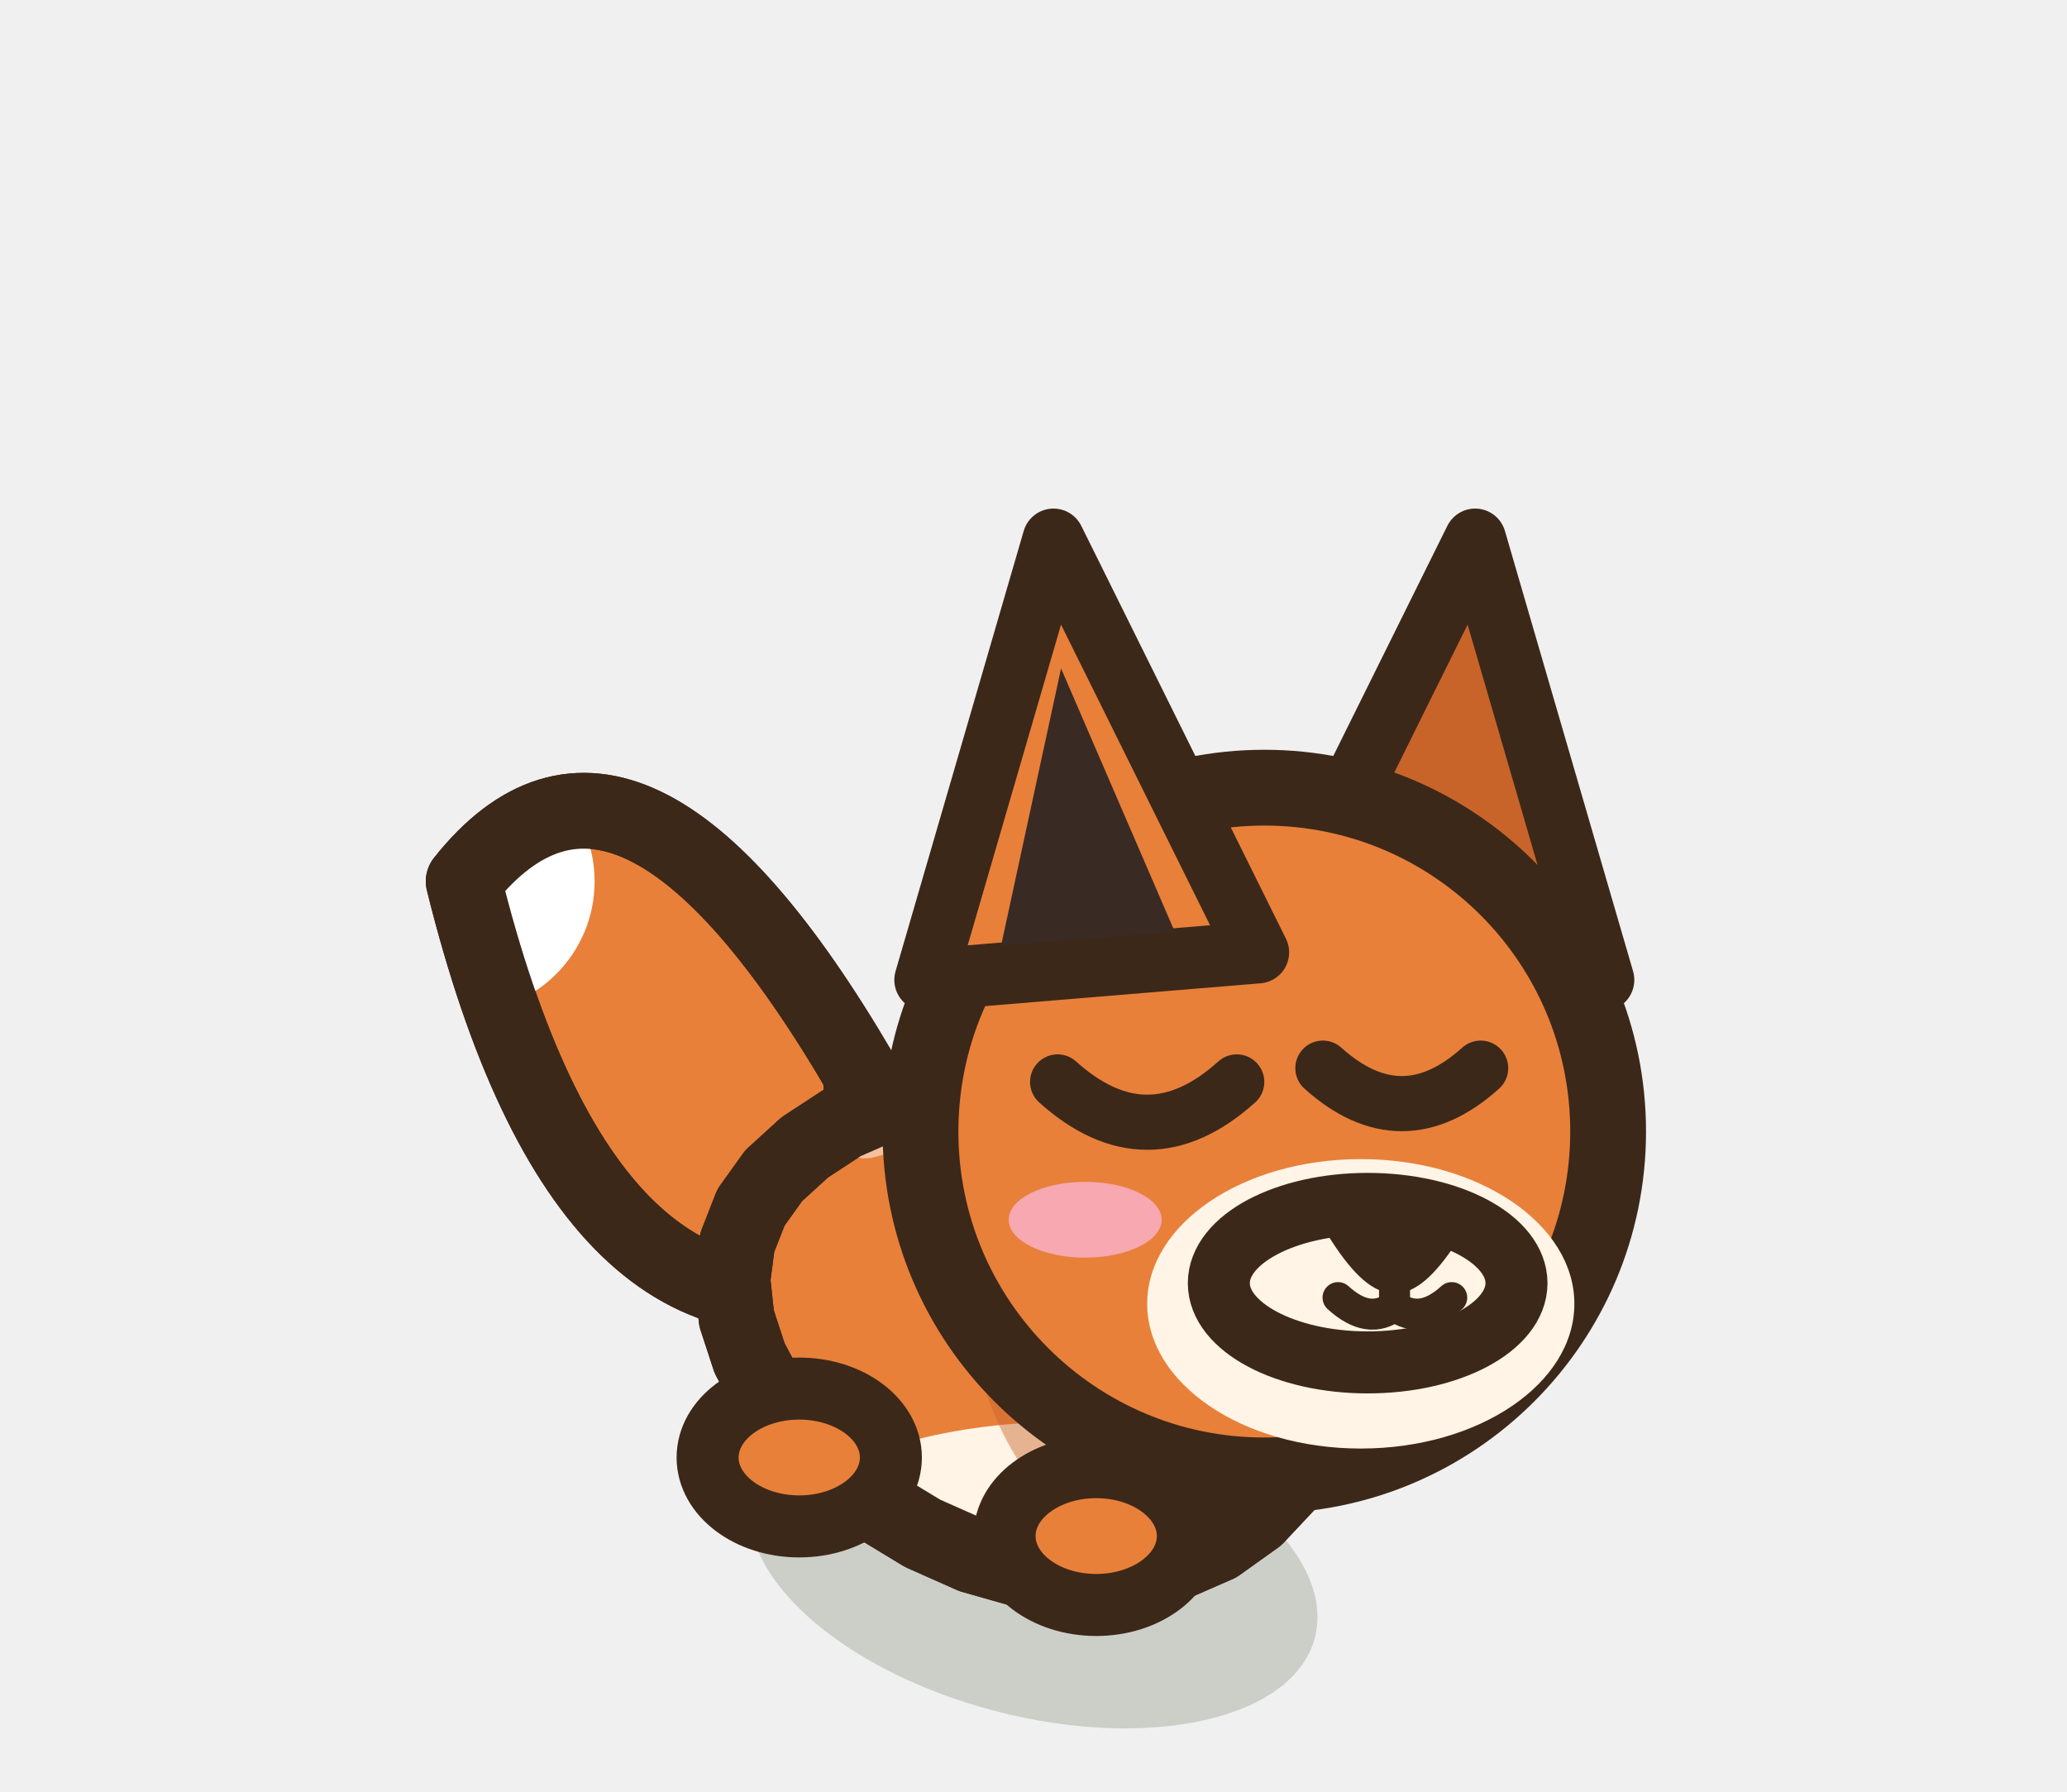
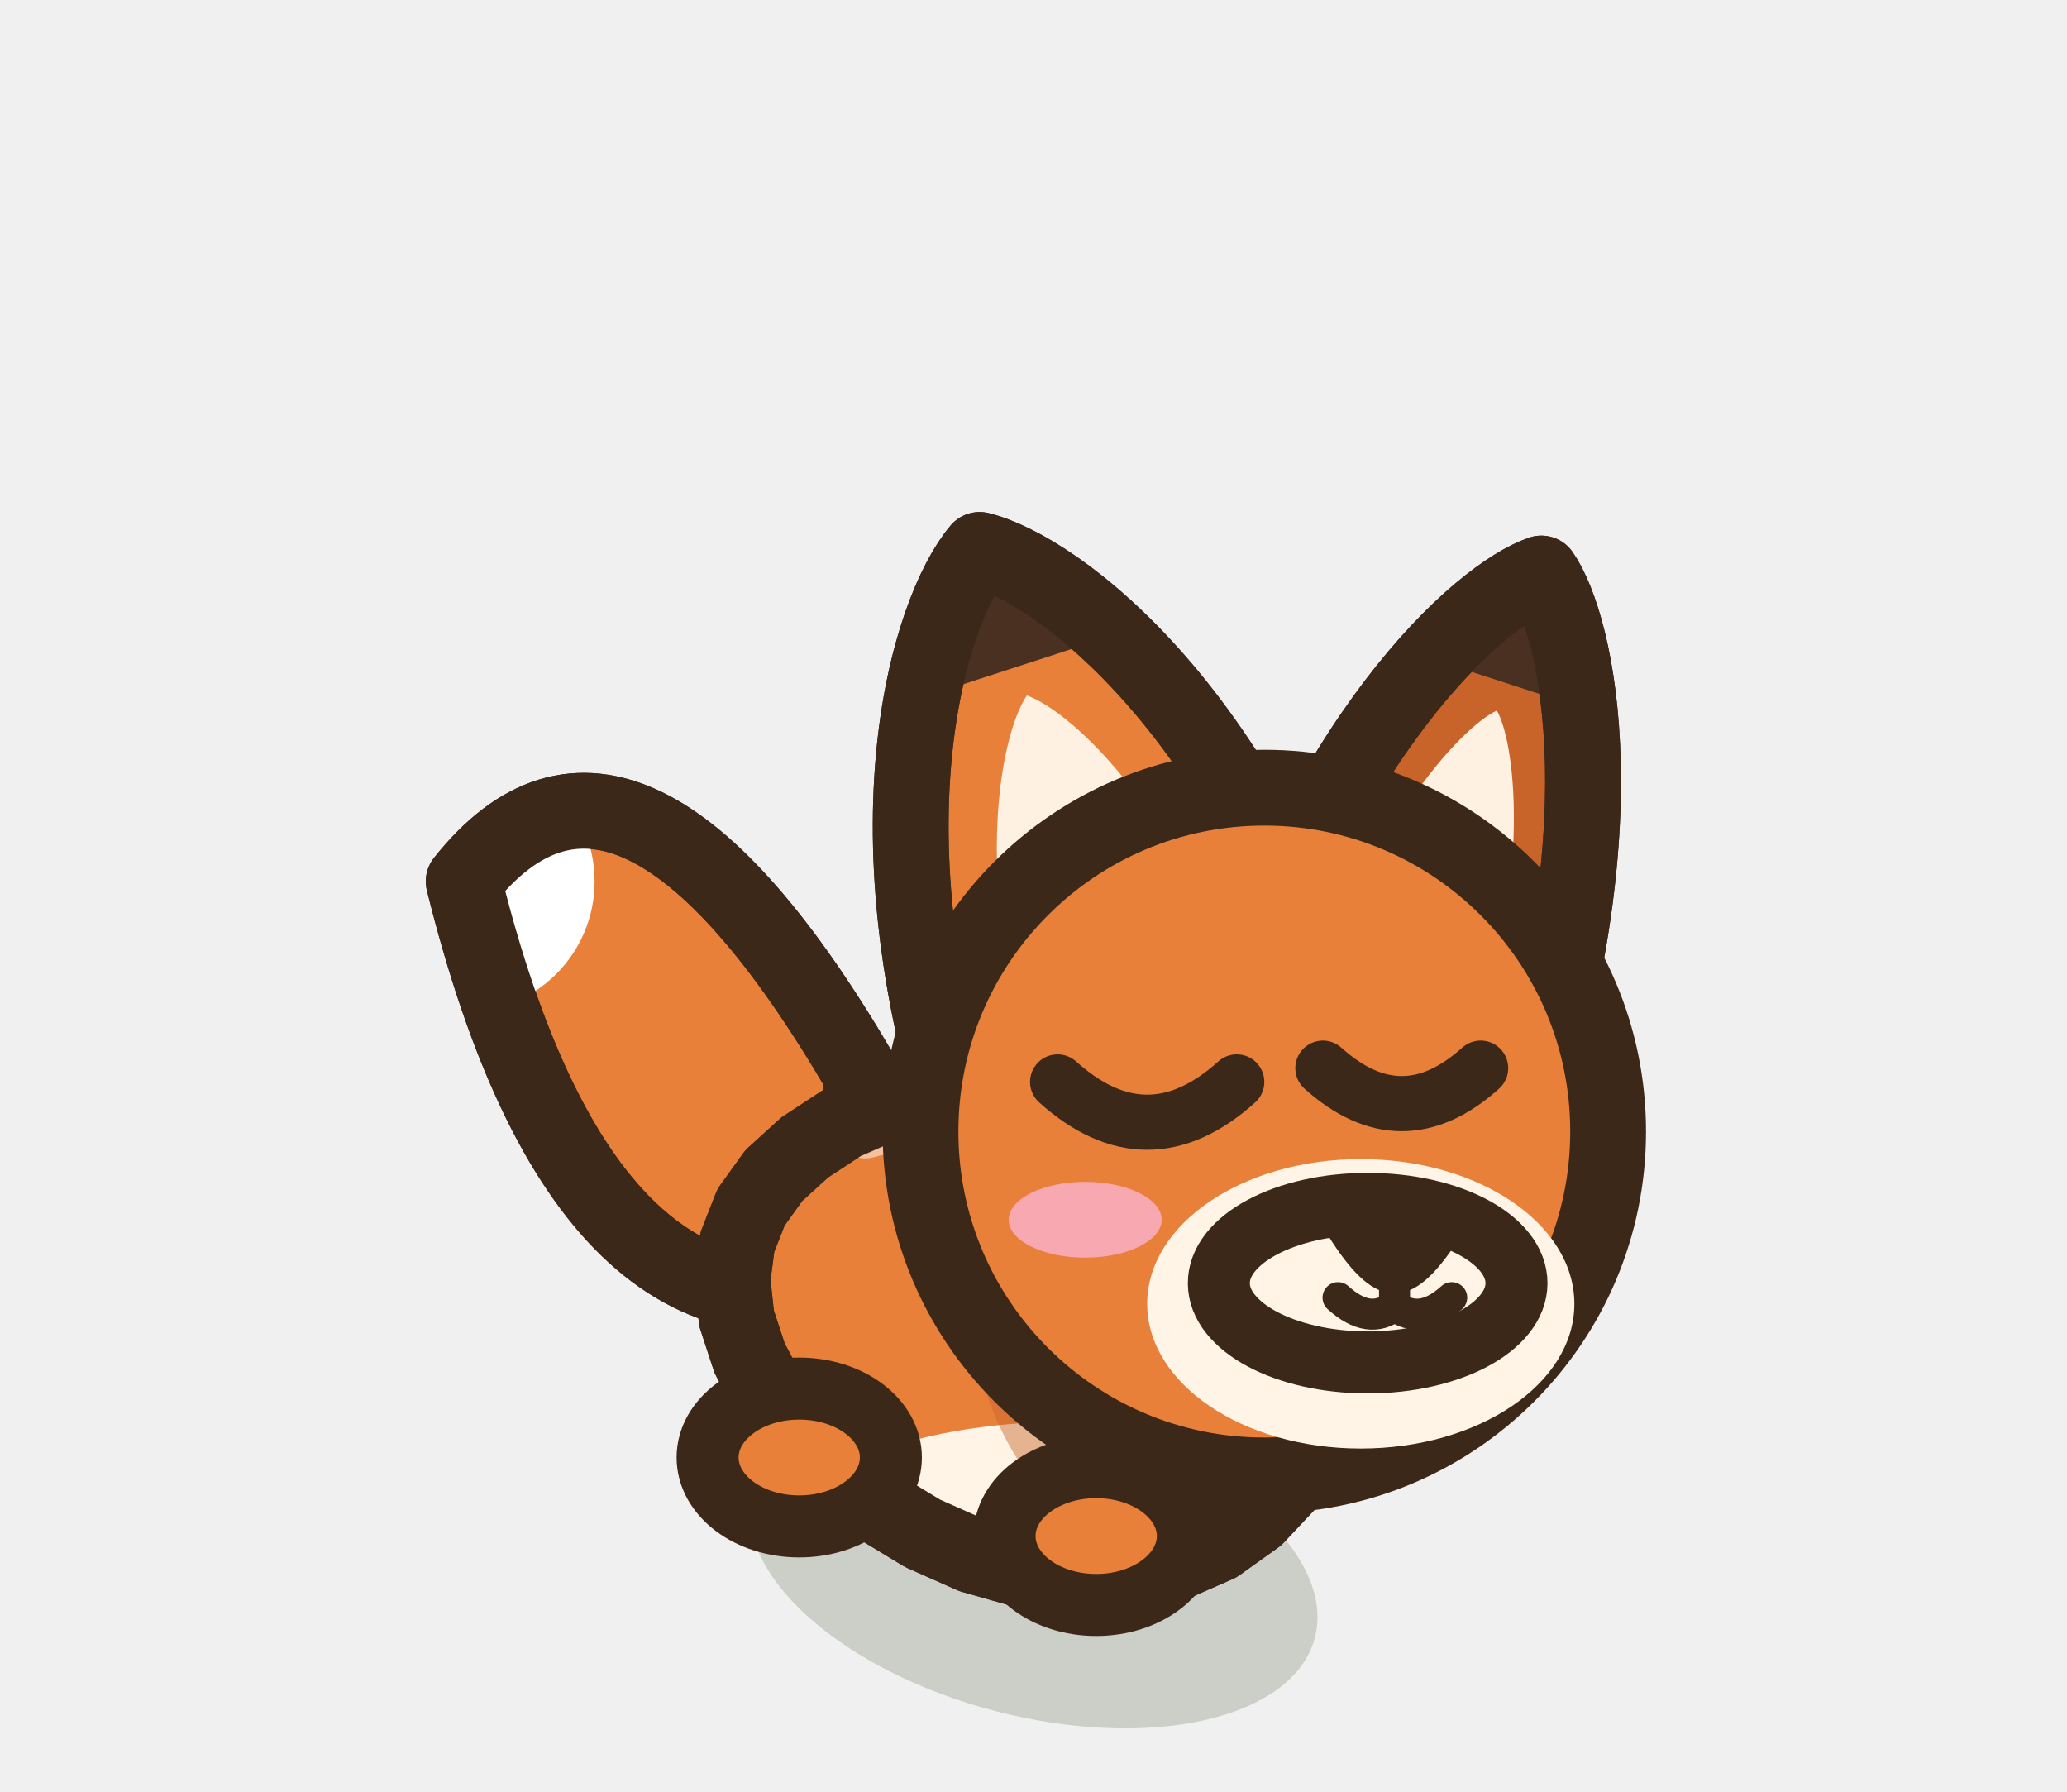
<svg xmlns="http://www.w3.org/2000/svg" width="30" height="26" viewBox="-15 -22.5 30 26">
  <ellipse cx="0" cy="0.2" rx="4.22" ry="2.2" fill="rgba(40,55,20,.18)" transform="rotate(14.61 0 0.2)" />
  <path d="M-2.51,-6.93 Q-5.89,-12.71 -8.27,-9.71 Q-6.49,-2.53 -2.31,-3.93 Z" fill="#E8803A" stroke="#3C2819" stroke-width="1.1" stroke-linejoin="round" stroke-linecap="round" />
  <clipPath id="t3kitavant1false">
    <path d="M-2.51,-6.93 Q-5.89,-12.71 -8.27,-9.71 Q-6.49,-2.53 -2.31,-3.93 Z" />
  </clipPath>
  <g clip-path="url(#t3kitavant1false)">
    <circle cx="-8.27" cy="-9.71" r="1.9" fill="#FFFFFF" />
  </g>
  <path d="M-2.51,-6.93 Q-5.89,-12.71 -8.27,-9.71 Q-6.49,-2.53 -2.31,-3.93 Z" fill="none" stroke="#3C2819" stroke-width="1.1" stroke-linejoin="round" stroke-linecap="round" />
  <path d="M4.3,-2.23 L4.06,-1.58 L3.7,-0.99 L3.23,-0.49 L2.67,-0.09 L2.03,0.19 L1.33,0.35 L0.6,0.38 L-0.15,0.28 L-0.89,0.07 L-1.61,-0.25 L-2.27,-0.65 L-2.88,-1.13 L-3.39,-1.65 L-3.81,-2.21 L-4.12,-2.79 L-4.31,-3.37 L-4.37,-3.93 L-4.3,-4.47 L-4.1,-4.98 L-3.77,-5.44 L-3.32,-5.85 L-2.77,-6.21 L-2.13,-6.49 L-1.42,-6.7 L-0.67,-6.82 L0.11,-6.84 L0.89,-6.77 L1.64,-6.6 L2.34,-6.31 L2.97,-5.93 L3.5,-5.45 L3.92,-4.89 L4.22,-4.27 L4.38,-3.6 L4.41,-2.91 Z" fill="#E8803A" stroke="#3C2819" stroke-width="1.1" stroke-linejoin="round" stroke-linecap="round" />
  <clipPath id="q3kitavantclignement">
    <path d="M4.3,-2.23 L4.06,-1.58 L3.7,-0.99 L3.23,-0.49 L2.67,-0.09 L2.03,0.19 L1.33,0.35 L0.6,0.38 L-0.15,0.28 L-0.89,0.07 L-1.61,-0.25 L-2.27,-0.65 L-2.88,-1.13 L-3.39,-1.65 L-3.81,-2.21 L-4.12,-2.79 L-4.31,-3.37 L-4.37,-3.93 L-4.3,-4.47 L-4.1,-4.98 L-3.77,-5.44 L-3.32,-5.85 L-2.77,-6.21 L-2.13,-6.49 L-1.42,-6.7 L-0.67,-6.82 L0.11,-6.84 L0.89,-6.77 L1.64,-6.6 L2.34,-6.31 L2.97,-5.93 L3.5,-5.45 L3.92,-4.89 L4.22,-4.27 L4.38,-3.6 L4.41,-2.91 Z" />
  </clipPath>
  <g clip-path="url(#q3kitavantclignement)">
    <ellipse cx="0.5" cy="-0.1" rx="4.22" ry="1.77" fill="#FFF4E6" />
    <ellipse cx="2.2" cy="-3.75" rx="3.11" ry="3.89" fill="#C8642A" opacity="0.45" />
    <path d="M-2.44,-6.14 Q0,-6.82 2,-5.16" fill="none" stroke="#FFFFFF" stroke-width="0.9" stroke-linecap="round" opacity="0.5" />
  </g>
  <path d="M4.3,-2.23 L4.06,-1.58 L3.7,-0.99 L3.23,-0.49 L2.67,-0.09 L2.03,0.19 L1.33,0.35 L0.6,0.38 L-0.15,0.28 L-0.89,0.07 L-1.61,-0.25 L-2.27,-0.65 L-2.88,-1.13 L-3.39,-1.65 L-3.81,-2.21 L-4.12,-2.79 L-4.31,-3.37 L-4.37,-3.93 L-4.3,-4.47 L-4.1,-4.98 L-3.77,-5.44 L-3.32,-5.85 L-2.77,-6.21 L-2.13,-6.49 L-1.42,-6.7 L-0.67,-6.82 L0.11,-6.84 L0.89,-6.77 L1.64,-6.6 L2.34,-6.31 L2.97,-5.93 L3.5,-5.45 L3.92,-4.89 L4.22,-4.27 L4.38,-3.6 L4.41,-2.91 Z" fill="none" stroke="#3C2819" stroke-width="1.1" stroke-linejoin="round" stroke-linecap="round" />
  <ellipse cx="0.91" cy="-0.21" rx="1.33" ry="1" fill="#E8803A" stroke="#3C2819" stroke-width="0.9" stroke-linejoin="round" stroke-linecap="round" />
  <ellipse cx="-3.4" cy="-1.35" rx="1.33" ry="1" fill="#E8803A" stroke="#3C2819" stroke-width="0.9" stroke-linejoin="round" stroke-linecap="round" />
  <g transform="translate(3.35 -6.08) scale(1 1)">
-     <path d="M0.09,-2.6 L3.06,-8.59 L4.92,-2.2 Z" fill="#C8642A" stroke="#3C2819" stroke-width="0.9" stroke-linejoin="round" stroke-linecap="round" />
+     <g transform="rotate(18 2.3 -2.8)">
+       <path d="M0.1,-0.21 C-0.04,-5.14 1.55,-7.81 2.3,-8.37 C3.04,-7.81 4.63,-5.14 4.5,-0.21 Z" fill="#C8642A" stroke="#3C2819" stroke-width="1.1" stroke-linejoin="round" stroke-linecap="round" />
+       <clipPath id="oe3kitaclignementf">
+         <path d="M0.1,-0.21 C-0.04,-5.14 1.55,-7.81 2.3,-8.37 C3.04,-7.81 4.63,-5.14 4.5,-0.21 Z" />
+       </clipPath>
+       <g clip-path="url(#oe3kitaclignementf)">
+         <path d="M1.06,-0.83 C0.99,-4.02 1.88,-5.89 2.3,-6.28 C2.72,-5.89 3.6,-4.02 3.53,-0.83 Z" fill="#FFF1E2" />
+         <rect x="-0.9" y="-9.37" width="6.4" height="2.67" fill="#4A3020" />
+       </g>
+       <path d="M0.1,-0.21 C-0.04,-5.14 1.55,-7.81 2.3,-8.37 C3.04,-7.81 4.63,-5.14 4.5,-0.21 Z" fill="none" stroke="#3C2819" stroke-width="1.1" stroke-linejoin="round" stroke-linecap="round" />
+     </g>
+   </g>
+   <g transform="translate(3.35 -6.08) scale(-1 1)">
+     <g transform="rotate(18 2.3 -2.8)">
+       <path d="M-0.56,-0.05 C-0.73,-5.29 1.33,-8.13 2.3,-8.73 C3.27,-8.13 5.32,-5.29 5.15,-0.05 Z" fill="#E8803A" stroke="#3C2819" stroke-width="1.1" stroke-linejoin="round" stroke-linecap="round" />
+       <clipPath id="oe3kitaclignementn">
+         <path d="M-0.56,-0.05 C-0.73,-5.29 1.33,-8.13 2.3,-8.73 C3.27,-8.13 5.32,-5.29 5.15,-0.05 Z" />
+       </clipPath>
+       <g clip-path="url(#oe3kitaclignementn)">
+         <path d="M0.7,-0.71 C0.6,-4.1 1.75,-6.09 2.3,-6.51 C2.84,-6.09 3.99,-4.1 3.9,-0.71 Z" fill="#FFF1E2" />
+         <rect x="-1.56" y="-9.73" width="7.71" height="2.78" fill="#4A3020" />
+       </g>
+       <path d="M-0.56,-0.05 C-0.73,-5.29 1.33,-8.13 2.3,-8.73 C3.27,-8.13 5.32,-5.29 5.15,-0.05 Z" fill="none" stroke="#3C2819" stroke-width="1.1" stroke-linejoin="round" stroke-linecap="round" />
+     </g>
  </g>
  <ellipse cx="3.35" cy="-6.08" rx="4.99" ry="4.99" fill="#E8803A" stroke="#3C2819" stroke-width="1.1" stroke-linejoin="round" stroke-linecap="round" />
  <ellipse cx="4.75" cy="-3.58" rx="3.1" ry="2.1" fill="#FFF4E6" stroke="none" />
  <ellipse cx="4.85" cy="-3.88" rx="2.16" ry="1.15" fill="#FFF4E6" stroke="#3C2819" stroke-width="0.9" stroke-linejoin="round" stroke-linecap="round" />
  <path d="M4.49,-4.7 Q5.24,-4.9 5.99,-4.7 Q5.54,-3.98 5.24,-3.98 Q4.94,-3.98 4.49,-4.7 Z" fill="#3C2819" stroke="#3C2819" stroke-width="0.5" stroke-linejoin="round" stroke-linecap="round" />
  <path d="M5.24,-4.01 L5.24,-3.55 M4.42,-3.67 Q4.87,-3.26 5.24,-3.55 Q5.62,-3.26 6.07,-3.67" fill="none" stroke="#3C2819" stroke-width="0.45" stroke-linecap="round" />
  <path d="M0.35,-6.8 Q1.651,-5.63 2.95,-6.8" fill="none" stroke="#3C2819" stroke-width="0.8" stroke-linejoin="round" stroke-linecap="round" />
  <path d="M4.2,-7 Q5.345,-5.97 6.49,-7" fill="none" stroke="#3C2819" stroke-width="0.8" stroke-linejoin="round" stroke-linecap="round" />
  <ellipse cx="0.75" cy="-4.8" rx="1.11" ry="0.55" fill="#F7A8B0" stroke="none" />
-   <g transform="translate(3.35 -6.08) scale(-1 1)">
-     <path d="M0.09,-2.6 L3.06,-8.59 L4.92,-2.2 Z" fill="#E8803A" stroke="#3C2819" stroke-width="0.9" stroke-linejoin="round" stroke-linecap="round" />
-     <path d="M1.3,-2.9 L2.95,-6.72 L3.82,-2.7 Z" fill="#3A2A24" stroke="none" />
-   </g>
</svg>
